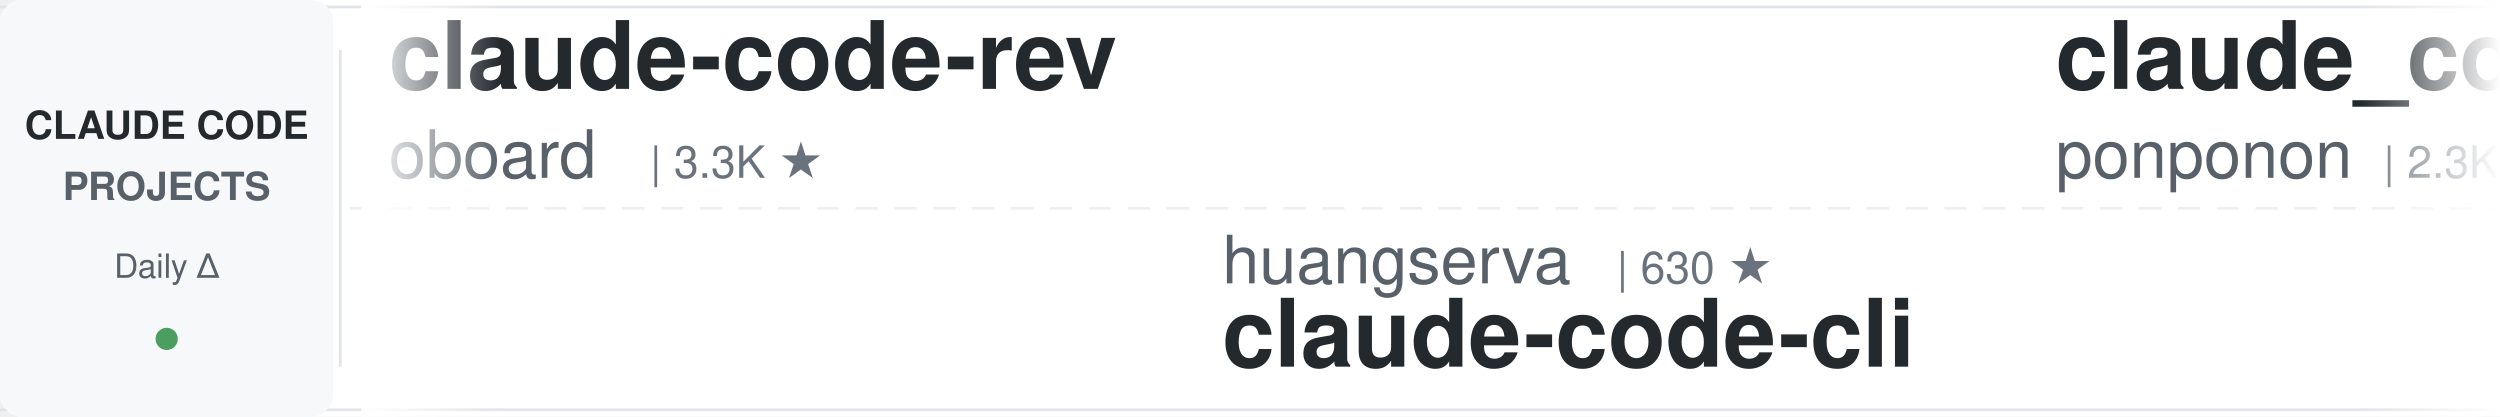
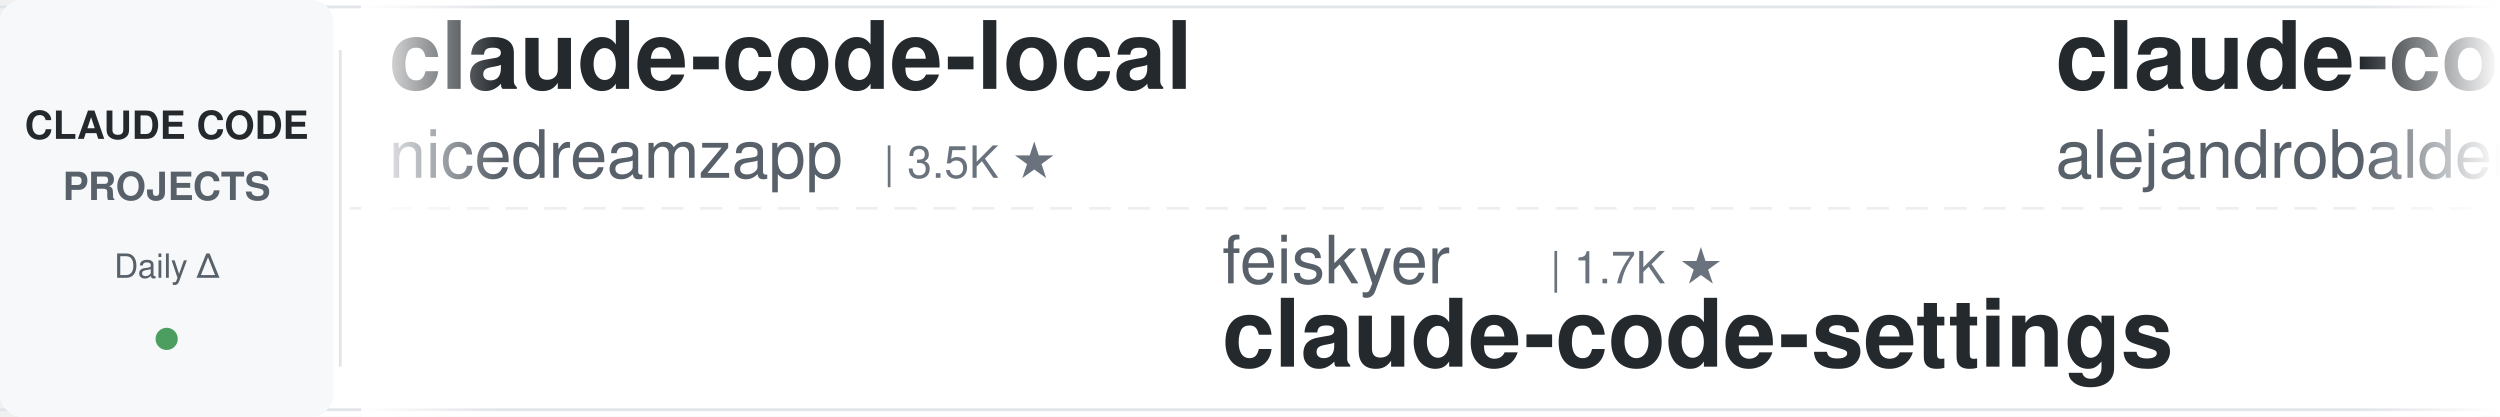
<svg xmlns="http://www.w3.org/2000/svg" width="900" height="150">
  <defs>
    <linearGradient id="leftFade" x1="0%" y1="0%" x2="100%" y2="0%">
      <stop offset="0%" style="stop-color:#ffffff;stop-opacity:1" />
      <stop offset="100%" style="stop-color:#ffffff;stop-opacity:0" />
    </linearGradient>
    <linearGradient id="rightFade" x1="0%" y1="0%" x2="100%" y2="0%">
      <stop offset="0%" style="stop-color:#ffffff;stop-opacity:0" />
      <stop offset="100%" style="stop-color:#ffffff;stop-opacity:1" />
    </linearGradient>
  </defs>
  <rect width="900" height="150" fill="#ffffff" rx="8" />
  <rect x="0" y="2" width="900" height="1" fill="#e1e4e8" />
  <rect x="0" y="147" width="900" height="1" fill="#e1e4e8" />
  <line x1="0" y1="75" x2="900" y2="75" stroke="#e1e4e8" stroke-width="1" stroke-dasharray="8 6" opacity="0.6" />
  <rect x="0" y="0" width="120" height="150" fill="#f6f8fa" rx="8" />
  <text x="60" y="50" font-family="-apple-system, BlinkMacSystemFont, 'Segoe UI', Helvetica, Arial, sans-serif" font-size="14" font-weight="600" fill="#24292e" text-anchor="middle">CLAUDE CODE</text>
  <text x="60" y="72" font-family="-apple-system, BlinkMacSystemFont, 'Segoe UI', Helvetica, Arial, sans-serif" font-size="14" font-weight="600" fill="#586069" text-anchor="middle">PROJECTS</text>
  <text x="60" y="100" font-family="-apple-system, BlinkMacSystemFont, 'Segoe UI', Helvetica, Arial, sans-serif" font-size="12" font-weight="500" fill="#586069" text-anchor="middle">Daily Δ</text>
  <circle cx="60" cy="122" r="4" fill="#22863a" opacity="0.8" />
  <rect x="122" y="18" width="1" height="114" fill="#e1e4e8" />
  <clipPath id="tickerClip">
    <rect x="130" y="0" width="770" height="150" />
  </clipPath>
  <g clip-path="url(#tickerClip)">
    <g id="tickerItems">
      <animateTransform attributeName="transform" attributeType="XML" type="translate" from="0 0" to="-3000 0" dur="54s" repeatCount="indefinite" />
      <g transform="translate(0, 0)">
-         <text x="140" y="32" font-family="-apple-system, BlinkMacSystemFont, 'Segoe UI', Helvetica, Arial, sans-serif" font-size="34" font-weight="600" fill="#24292e">claude-code-rev</text>
-         <text x="140" y="64" font-family="-apple-system, BlinkMacSystemFont, 'Segoe UI', Helvetica, Arial, sans-serif" font-size="24" font-weight="400" fill="#586069">oboard</text>
-         <text x="234" y="64" font-family="-apple-system, BlinkMacSystemFont, 'Segoe UI', Helvetica, Arial, sans-serif" font-size="16" font-weight="500" fill="#6a737d">| 3.3K ★</text>
+         <text x="140" y="32" font-family="-apple-system, BlinkMacSystemFont, 'Segoe UI', Helvetica, Arial, sans-serif" font-size="34" font-weight="600" fill="#24292e">claude-code-local</text>
+         <text x="140" y="64" font-family="-apple-system, BlinkMacSystemFont, 'Segoe UI', Helvetica, Arial, sans-serif" font-size="24" font-weight="400" fill="#586069">nicedreamzapp</text>
+         <text x="318" y="64" font-family="-apple-system, BlinkMacSystemFont, 'Segoe UI', Helvetica, Arial, sans-serif" font-size="16" font-weight="500" fill="#6a737d">| 3.5K ★</text>
      </g>
      <g transform="translate(300, 0)">
-         <text x="140" y="102" font-family="-apple-system, BlinkMacSystemFont, 'Segoe UI', Helvetica, Arial, sans-serif" font-size="24" font-weight="400" fill="#586069">huangserva</text>
-         <text x="282" y="102" font-family="-apple-system, BlinkMacSystemFont, 'Segoe UI', Helvetica, Arial, sans-serif" font-size="16" font-weight="500" fill="#6a737d">| 630 ★</text>
-         <text x="140" y="132" font-family="-apple-system, BlinkMacSystemFont, 'Segoe UI', Helvetica, Arial, sans-serif" font-size="34" font-weight="600" fill="#24292e">claude-code-cli</text>
+         <text x="140" y="102" font-family="-apple-system, BlinkMacSystemFont, 'Segoe UI', Helvetica, Arial, sans-serif" font-size="24" font-weight="400" fill="#586069">feiskyer</text>
+         <text x="258" y="102" font-family="-apple-system, BlinkMacSystemFont, 'Segoe UI', Helvetica, Arial, sans-serif" font-size="16" font-weight="500" fill="#6a737d">| 1.7K ★</text>
+         <text x="140" y="132" font-family="-apple-system, BlinkMacSystemFont, 'Segoe UI', Helvetica, Arial, sans-serif" font-size="34" font-weight="600" fill="#24292e">claude-code-settings</text>
      </g>
      <g transform="translate(600, 0)">
-         <text x="140" y="32" font-family="-apple-system, BlinkMacSystemFont, 'Segoe UI', Helvetica, Arial, sans-serif" font-size="34" font-weight="600" fill="#24292e">claude_code_src</text>
-         <text x="140" y="64" font-family="-apple-system, BlinkMacSystemFont, 'Segoe UI', Helvetica, Arial, sans-serif" font-size="24" font-weight="400" fill="#586069">ponponon</text>
-         <text x="258" y="64" font-family="-apple-system, BlinkMacSystemFont, 'Segoe UI', Helvetica, Arial, sans-serif" font-size="16" font-weight="500" fill="#6a737d">| 2.3K ★</text>
+         <text x="140" y="32" font-family="-apple-system, BlinkMacSystemFont, 'Segoe UI', Helvetica, Arial, sans-serif" font-size="34" font-weight="600" fill="#24292e">claude-code-from-source</text>
+         <text x="140" y="64" font-family="-apple-system, BlinkMacSystemFont, 'Segoe UI', Helvetica, Arial, sans-serif" font-size="24" font-weight="400" fill="#586069">alejandrobalderas</text>
+         <text x="366" y="64" font-family="-apple-system, BlinkMacSystemFont, 'Segoe UI', Helvetica, Arial, sans-serif" font-size="16" font-weight="500" fill="#6a737d">| 3.0K ★</text>
      </g>
      <g transform="translate(900, 0)">
-         <text x="140" y="102" font-family="-apple-system, BlinkMacSystemFont, 'Segoe UI', Helvetica, Arial, sans-serif" font-size="24" font-weight="400" fill="#586069">Windy3f3f3f3f</text>
-         <text x="318" y="102" font-family="-apple-system, BlinkMacSystemFont, 'Segoe UI', Helvetica, Arial, sans-serif" font-size="16" font-weight="500" fill="#6a737d">| 3.8K ★</text>
-         <text x="140" y="132" font-family="-apple-system, BlinkMacSystemFont, 'Segoe UI', Helvetica, Arial, sans-serif" font-size="34" font-weight="600" fill="#24292e">how-claude-code-works</text>
+         <text x="140" y="102" font-family="-apple-system, BlinkMacSystemFont, 'Segoe UI', Helvetica, Arial, sans-serif" font-size="24" font-weight="400" fill="#586069">luyao618</text>
+         <text x="258" y="102" font-family="-apple-system, BlinkMacSystemFont, 'Segoe UI', Helvetica, Arial, sans-serif" font-size="16" font-weight="500" fill="#6a737d">| 1.7K ★</text>
+         <text x="140" y="132" font-family="-apple-system, BlinkMacSystemFont, 'Segoe UI', Helvetica, Arial, sans-serif" font-size="34" font-weight="600" fill="#24292e">Claude-Code-Source-Study</text>
      </g>
      <g transform="translate(1200, 0)">
-         <text x="140" y="32" font-family="-apple-system, BlinkMacSystemFont, 'Segoe UI', Helvetica, Arial, sans-serif" font-size="34" font-weight="600" fill="#24292e">claude-code-source</text>
-         <text x="140" y="64" font-family="-apple-system, BlinkMacSystemFont, 'Segoe UI', Helvetica, Arial, sans-serif" font-size="24" font-weight="400" fill="#586069">JrCx7scC</text>
-         <text x="258" y="64" font-family="-apple-system, BlinkMacSystemFont, 'Segoe UI', Helvetica, Arial, sans-serif" font-size="16" font-weight="500" fill="#6a737d">| 377 ★</text>
+         <text x="140" y="32" font-family="-apple-system, BlinkMacSystemFont, 'Segoe UI', Helvetica, Arial, sans-serif" font-size="34" font-weight="600" fill="#24292e">everything-claude-code-z...</text>
+         <text x="140" y="64" font-family="-apple-system, BlinkMacSystemFont, 'Segoe UI', Helvetica, Arial, sans-serif" font-size="24" font-weight="400" fill="#586069">xu-xiang</text>
+         <text x="258" y="64" font-family="-apple-system, BlinkMacSystemFont, 'Segoe UI', Helvetica, Arial, sans-serif" font-size="16" font-weight="500" fill="#6a737d">| 2.0K ★</text>
      </g>
      <g transform="translate(1500, 0)">
-         <text x="140" y="102" font-family="-apple-system, BlinkMacSystemFont, 'Segoe UI', Helvetica, Arial, sans-serif" font-size="24" font-weight="400" fill="#586069">diet103</text>
-         <text x="246" y="102" font-family="-apple-system, BlinkMacSystemFont, 'Segoe UI', Helvetica, Arial, sans-serif" font-size="16" font-weight="500" fill="#6a737d">| 10.1K ★</text>
-         <text x="140" y="132" font-family="-apple-system, BlinkMacSystemFont, 'Segoe UI', Helvetica, Arial, sans-serif" font-size="34" font-weight="600" fill="#24292e">claude-code-infrastructu...</text>
+         <text x="140" y="102" font-family="-apple-system, BlinkMacSystemFont, 'Segoe UI', Helvetica, Arial, sans-serif" font-size="24" font-weight="400" fill="#586069">ChrisWiles</text>
+         <text x="282" y="102" font-family="-apple-system, BlinkMacSystemFont, 'Segoe UI', Helvetica, Arial, sans-serif" font-size="16" font-weight="500" fill="#6a737d">| 6.1K ★</text>
+         <text x="140" y="132" font-family="-apple-system, BlinkMacSystemFont, 'Segoe UI', Helvetica, Arial, sans-serif" font-size="34" font-weight="600" fill="#24292e">claude-code-showcase</text>
      </g>
      <g transform="translate(1800, 0)">
-         <text x="140" y="32" font-family="-apple-system, BlinkMacSystemFont, 'Segoe UI', Helvetica, Arial, sans-serif" font-size="34" font-weight="600" fill="#24292e">edmunds-claude-code</text>
-         <text x="140" y="64" font-family="-apple-system, BlinkMacSystemFont, 'Segoe UI', Helvetica, Arial, sans-serif" font-size="24" font-weight="400" fill="#586069">edmund-io</text>
-         <text x="270" y="64" font-family="-apple-system, BlinkMacSystemFont, 'Segoe UI', Helvetica, Arial, sans-serif" font-size="16" font-weight="500" fill="#6a737d">| 1.5K ★</text>
+         <text x="140" y="32" font-family="-apple-system, BlinkMacSystemFont, 'Segoe UI', Helvetica, Arial, sans-serif" font-size="34" font-weight="600" fill="#24292e">claude-code-router</text>
+         <text x="140" y="64" font-family="-apple-system, BlinkMacSystemFont, 'Segoe UI', Helvetica, Arial, sans-serif" font-size="24" font-weight="400" fill="#586069">musistudio</text>
+         <text x="282" y="64" font-family="-apple-system, BlinkMacSystemFont, 'Segoe UI', Helvetica, Arial, sans-serif" font-size="16" font-weight="500" fill="#6a737d">| 38.1K ★</text>
      </g>
      <g transform="translate(2100, 0)">
-         <text x="140" y="102" font-family="-apple-system, BlinkMacSystemFont, 'Segoe UI', Helvetica, Arial, sans-serif" font-size="24" font-weight="400" fill="#586069">centminmod</text>
-         <text x="282" y="102" font-family="-apple-system, BlinkMacSystemFont, 'Segoe UI', Helvetica, Arial, sans-serif" font-size="16" font-weight="500" fill="#6a737d">| 2.7K ★</text>
-         <text x="140" y="132" font-family="-apple-system, BlinkMacSystemFont, 'Segoe UI', Helvetica, Arial, sans-serif" font-size="34" font-weight="600" fill="#24292e">my-claude-code-setup</text>
+         <text x="140" y="102" font-family="-apple-system, BlinkMacSystemFont, 'Segoe UI', Helvetica, Arial, sans-serif" font-size="24" font-weight="400" fill="#586069">daymade</text>
+         <text x="246" y="102" font-family="-apple-system, BlinkMacSystemFont, 'Segoe UI', Helvetica, Arial, sans-serif" font-size="16" font-weight="500" fill="#6a737d">| 1.5K ★</text>
+         <text x="140" y="132" font-family="-apple-system, BlinkMacSystemFont, 'Segoe UI', Helvetica, Arial, sans-serif" font-size="34" font-weight="600" fill="#24292e">claude-code-skills</text>
      </g>
      <g transform="translate(2400, 0)">
-         <text x="140" y="32" font-family="-apple-system, BlinkMacSystemFont, 'Segoe UI', Helvetica, Arial, sans-serif" font-size="34" font-weight="600" fill="#24292e">pi-vs-claude-code</text>
-         <text x="140" y="64" font-family="-apple-system, BlinkMacSystemFont, 'Segoe UI', Helvetica, Arial, sans-serif" font-size="24" font-weight="400" fill="#586069">disler</text>
-         <text x="234" y="64" font-family="-apple-system, BlinkMacSystemFont, 'Segoe UI', Helvetica, Arial, sans-serif" font-size="16" font-weight="500" fill="#6a737d">| 1.7K ★</text>
+         <text x="140" y="32" font-family="-apple-system, BlinkMacSystemFont, 'Segoe UI', Helvetica, Arial, sans-serif" font-size="34" font-weight="600" fill="#24292e">claude-code-templates</text>
+         <text x="140" y="64" font-family="-apple-system, BlinkMacSystemFont, 'Segoe UI', Helvetica, Arial, sans-serif" font-size="24" font-weight="400" fill="#586069">davila7</text>
+         <text x="246" y="64" font-family="-apple-system, BlinkMacSystemFont, 'Segoe UI', Helvetica, Arial, sans-serif" font-size="16" font-weight="500" fill="#6a737d">| 33.5K ★</text>
      </g>
      <g transform="translate(2700, 0)">
-         <text x="140" y="102" font-family="-apple-system, BlinkMacSystemFont, 'Segoe UI', Helvetica, Arial, sans-serif" font-size="24" font-weight="400" fill="#586069">jhlee0409</text>
-         <text x="270" y="102" font-family="-apple-system, BlinkMacSystemFont, 'Segoe UI', Helvetica, Arial, sans-serif" font-size="16" font-weight="500" fill="#6a737d">| 2.3K ★</text>
-         <text x="140" y="132" font-family="-apple-system, BlinkMacSystemFont, 'Segoe UI', Helvetica, Arial, sans-serif" font-size="34" font-weight="600" fill="#24292e">claude-code-history-view...</text>
+         <text x="140" y="102" font-family="-apple-system, BlinkMacSystemFont, 'Segoe UI', Helvetica, Arial, sans-serif" font-size="24" font-weight="400" fill="#586069">SeemSeam</text>
+         <text x="258" y="102" font-family="-apple-system, BlinkMacSystemFont, 'Segoe UI', Helvetica, Arial, sans-serif" font-size="16" font-weight="500" fill="#6a737d">| 3.6K ★</text>
+         <text x="140" y="132" font-family="-apple-system, BlinkMacSystemFont, 'Segoe UI', Helvetica, Arial, sans-serif" font-size="34" font-weight="600" fill="#24292e">claude_codex_bridge</text>
      </g>
      <g transform="translate(3000, 0)">
-         <text x="140" y="32" font-family="-apple-system, BlinkMacSystemFont, 'Segoe UI', Helvetica, Arial, sans-serif" font-size="34" font-weight="600" fill="#24292e">claude-code-rev</text>
-         <text x="140" y="64" font-family="-apple-system, BlinkMacSystemFont, 'Segoe UI', Helvetica, Arial, sans-serif" font-size="24" font-weight="400" fill="#586069">oboard</text>
-         <text x="234" y="64" font-family="-apple-system, BlinkMacSystemFont, 'Segoe UI', Helvetica, Arial, sans-serif" font-size="16" font-weight="500" fill="#6a737d">| 3.3K ★</text>
+         <text x="140" y="32" font-family="-apple-system, BlinkMacSystemFont, 'Segoe UI', Helvetica, Arial, sans-serif" font-size="34" font-weight="600" fill="#24292e">claude-code-local</text>
+         <text x="140" y="64" font-family="-apple-system, BlinkMacSystemFont, 'Segoe UI', Helvetica, Arial, sans-serif" font-size="24" font-weight="400" fill="#586069">nicedreamzapp</text>
+         <text x="318" y="64" font-family="-apple-system, BlinkMacSystemFont, 'Segoe UI', Helvetica, Arial, sans-serif" font-size="16" font-weight="500" fill="#6a737d">| 3.5K ★</text>
      </g>
      <g transform="translate(3300, 0)">
-         <text x="140" y="102" font-family="-apple-system, BlinkMacSystemFont, 'Segoe UI', Helvetica, Arial, sans-serif" font-size="24" font-weight="400" fill="#586069">huangserva</text>
-         <text x="282" y="102" font-family="-apple-system, BlinkMacSystemFont, 'Segoe UI', Helvetica, Arial, sans-serif" font-size="16" font-weight="500" fill="#6a737d">| 630 ★</text>
-         <text x="140" y="132" font-family="-apple-system, BlinkMacSystemFont, 'Segoe UI', Helvetica, Arial, sans-serif" font-size="34" font-weight="600" fill="#24292e">claude-code-cli</text>
+         <text x="140" y="102" font-family="-apple-system, BlinkMacSystemFont, 'Segoe UI', Helvetica, Arial, sans-serif" font-size="24" font-weight="400" fill="#586069">feiskyer</text>
+         <text x="258" y="102" font-family="-apple-system, BlinkMacSystemFont, 'Segoe UI', Helvetica, Arial, sans-serif" font-size="16" font-weight="500" fill="#6a737d">| 1.7K ★</text>
+         <text x="140" y="132" font-family="-apple-system, BlinkMacSystemFont, 'Segoe UI', Helvetica, Arial, sans-serif" font-size="34" font-weight="600" fill="#24292e">claude-code-settings</text>
      </g>
      <g transform="translate(3600, 0)">
-         <text x="140" y="32" font-family="-apple-system, BlinkMacSystemFont, 'Segoe UI', Helvetica, Arial, sans-serif" font-size="34" font-weight="600" fill="#24292e">claude_code_src</text>
-         <text x="140" y="64" font-family="-apple-system, BlinkMacSystemFont, 'Segoe UI', Helvetica, Arial, sans-serif" font-size="24" font-weight="400" fill="#586069">ponponon</text>
-         <text x="258" y="64" font-family="-apple-system, BlinkMacSystemFont, 'Segoe UI', Helvetica, Arial, sans-serif" font-size="16" font-weight="500" fill="#6a737d">| 2.3K ★</text>
+         <text x="140" y="32" font-family="-apple-system, BlinkMacSystemFont, 'Segoe UI', Helvetica, Arial, sans-serif" font-size="34" font-weight="600" fill="#24292e">claude-code-from-source</text>
+         <text x="140" y="64" font-family="-apple-system, BlinkMacSystemFont, 'Segoe UI', Helvetica, Arial, sans-serif" font-size="24" font-weight="400" fill="#586069">alejandrobalderas</text>
+         <text x="366" y="64" font-family="-apple-system, BlinkMacSystemFont, 'Segoe UI', Helvetica, Arial, sans-serif" font-size="16" font-weight="500" fill="#6a737d">| 3.0K ★</text>
      </g>
      <g transform="translate(3900, 0)">
-         <text x="140" y="102" font-family="-apple-system, BlinkMacSystemFont, 'Segoe UI', Helvetica, Arial, sans-serif" font-size="24" font-weight="400" fill="#586069">Windy3f3f3f3f</text>
-         <text x="318" y="102" font-family="-apple-system, BlinkMacSystemFont, 'Segoe UI', Helvetica, Arial, sans-serif" font-size="16" font-weight="500" fill="#6a737d">| 3.8K ★</text>
-         <text x="140" y="132" font-family="-apple-system, BlinkMacSystemFont, 'Segoe UI', Helvetica, Arial, sans-serif" font-size="34" font-weight="600" fill="#24292e">how-claude-code-works</text>
+         <text x="140" y="102" font-family="-apple-system, BlinkMacSystemFont, 'Segoe UI', Helvetica, Arial, sans-serif" font-size="24" font-weight="400" fill="#586069">luyao618</text>
+         <text x="258" y="102" font-family="-apple-system, BlinkMacSystemFont, 'Segoe UI', Helvetica, Arial, sans-serif" font-size="16" font-weight="500" fill="#6a737d">| 1.7K ★</text>
+         <text x="140" y="132" font-family="-apple-system, BlinkMacSystemFont, 'Segoe UI', Helvetica, Arial, sans-serif" font-size="34" font-weight="600" fill="#24292e">Claude-Code-Source-Study</text>
      </g>
    </g>
  </g>
  <rect x="130" y="0" width="50" height="150" fill="url(#leftFade)" />
  <rect x="850" y="0" width="50" height="150" fill="url(#rightFade)" />
</svg>
